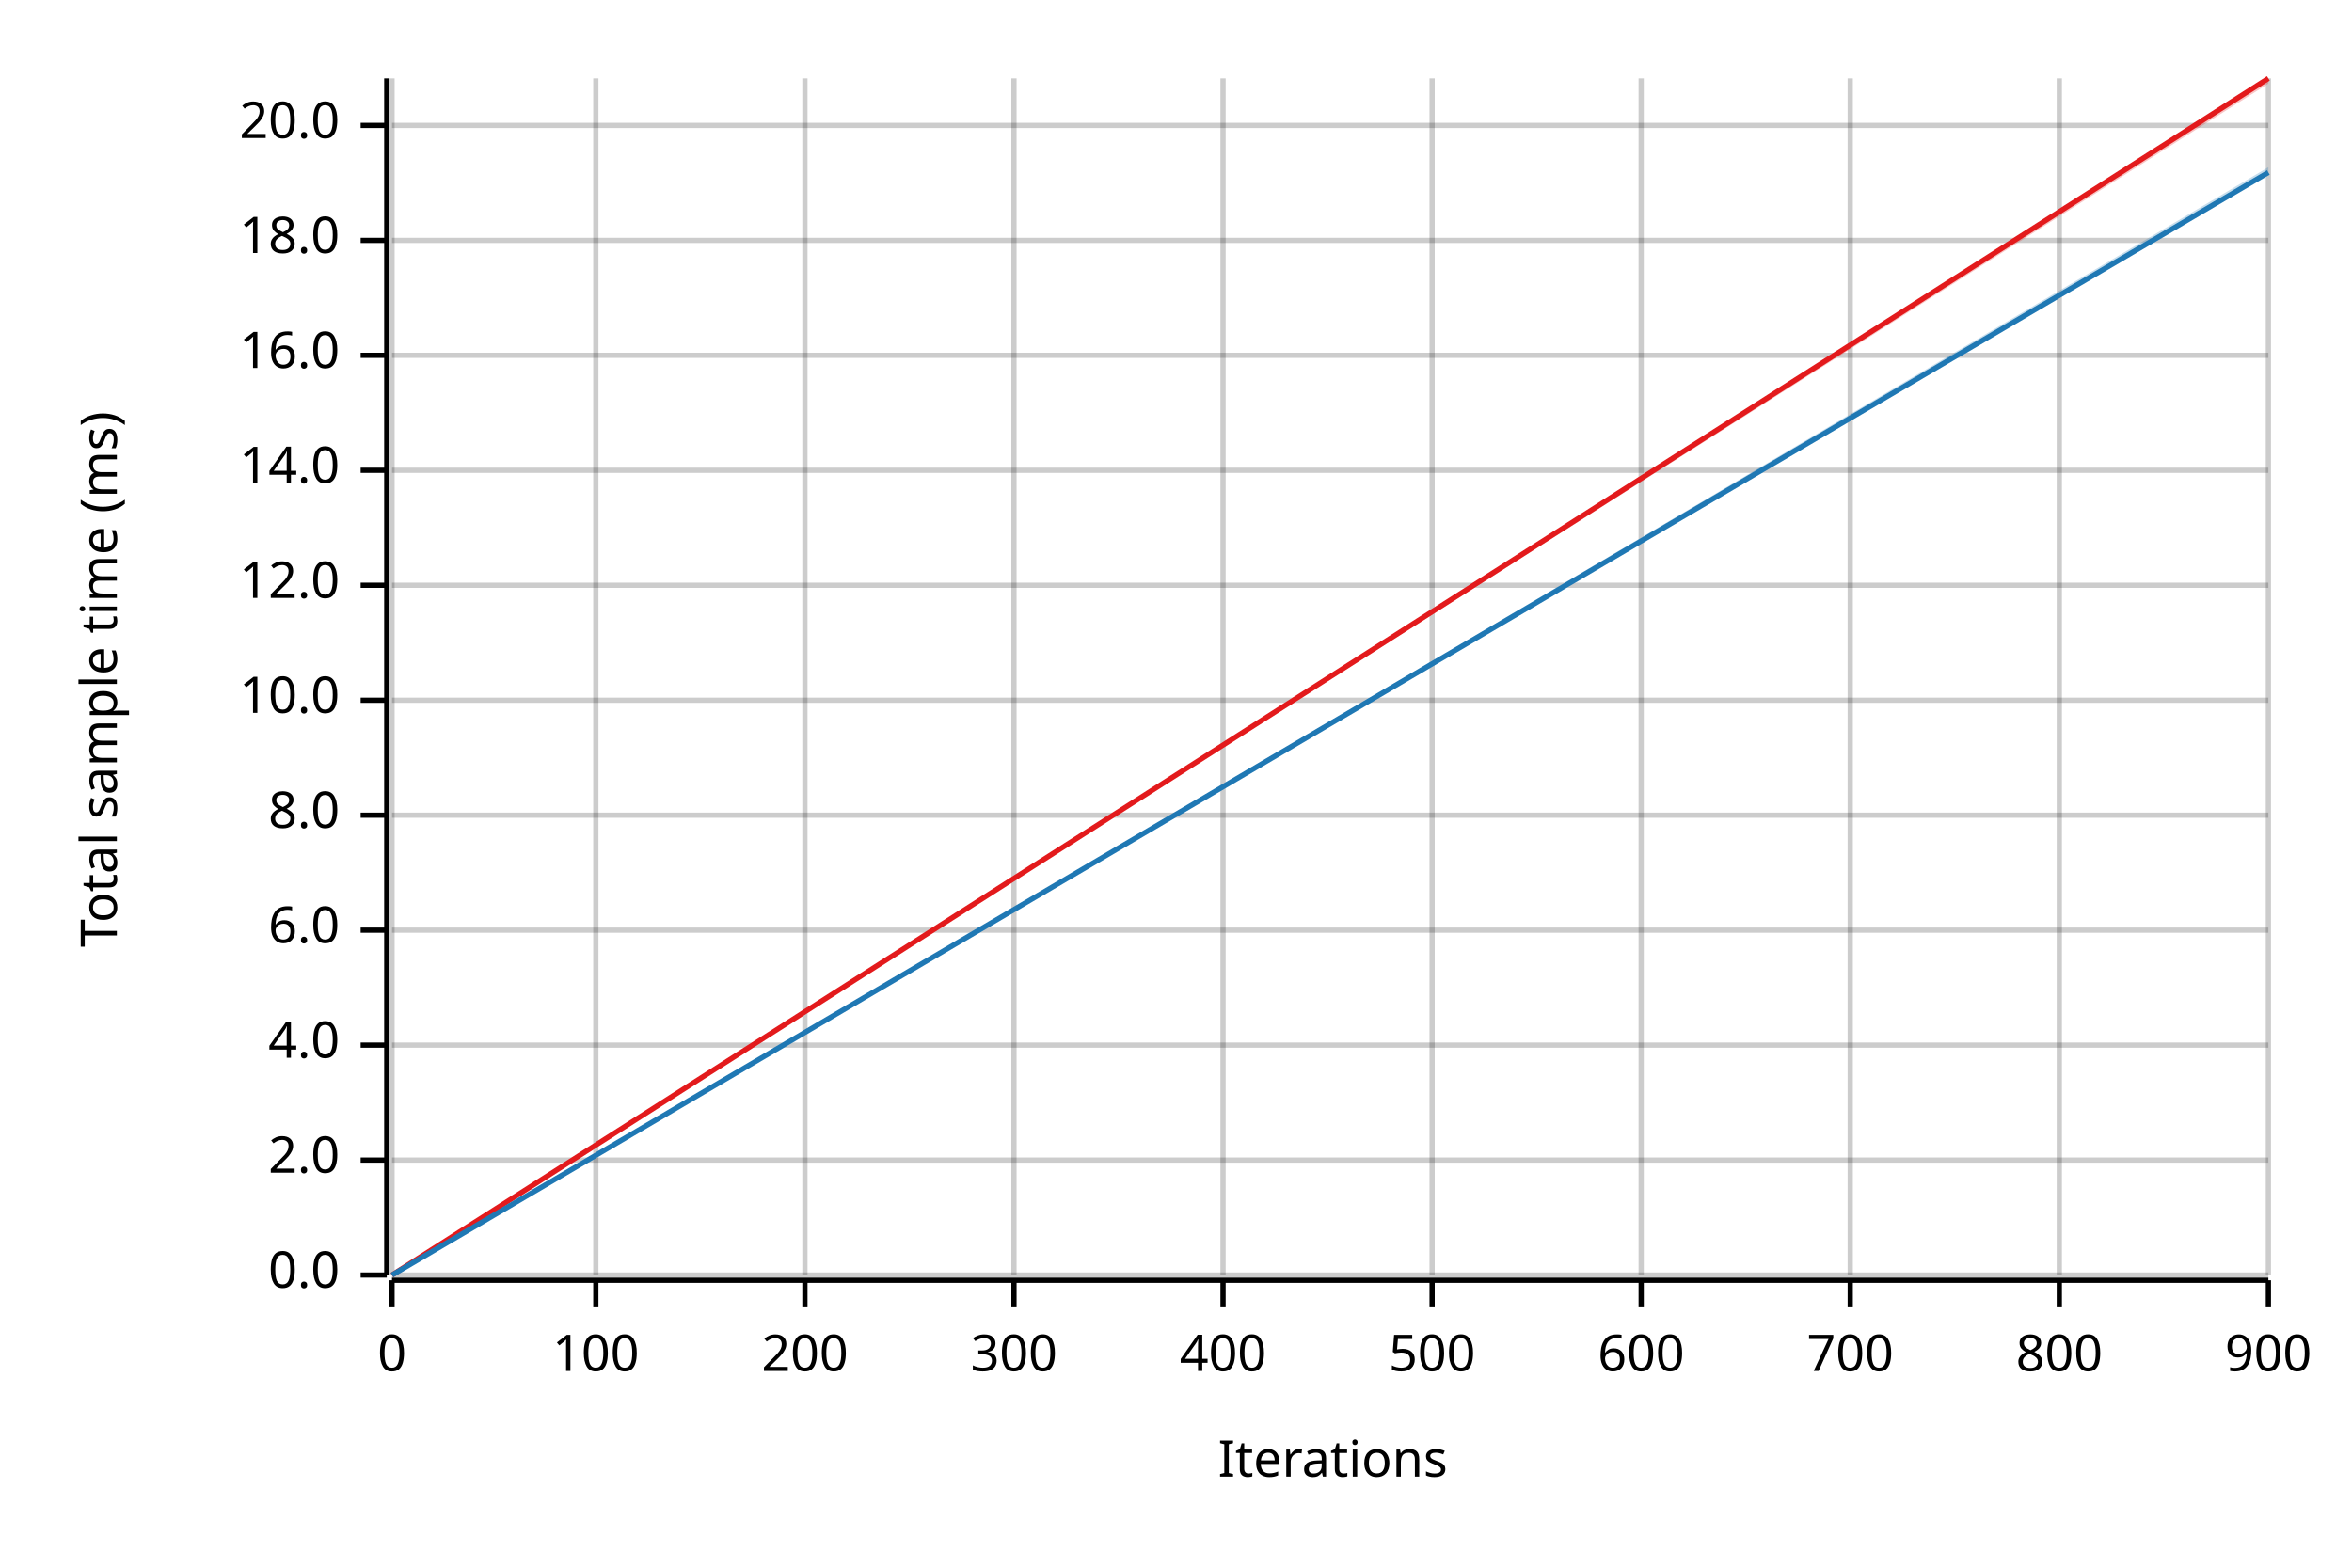
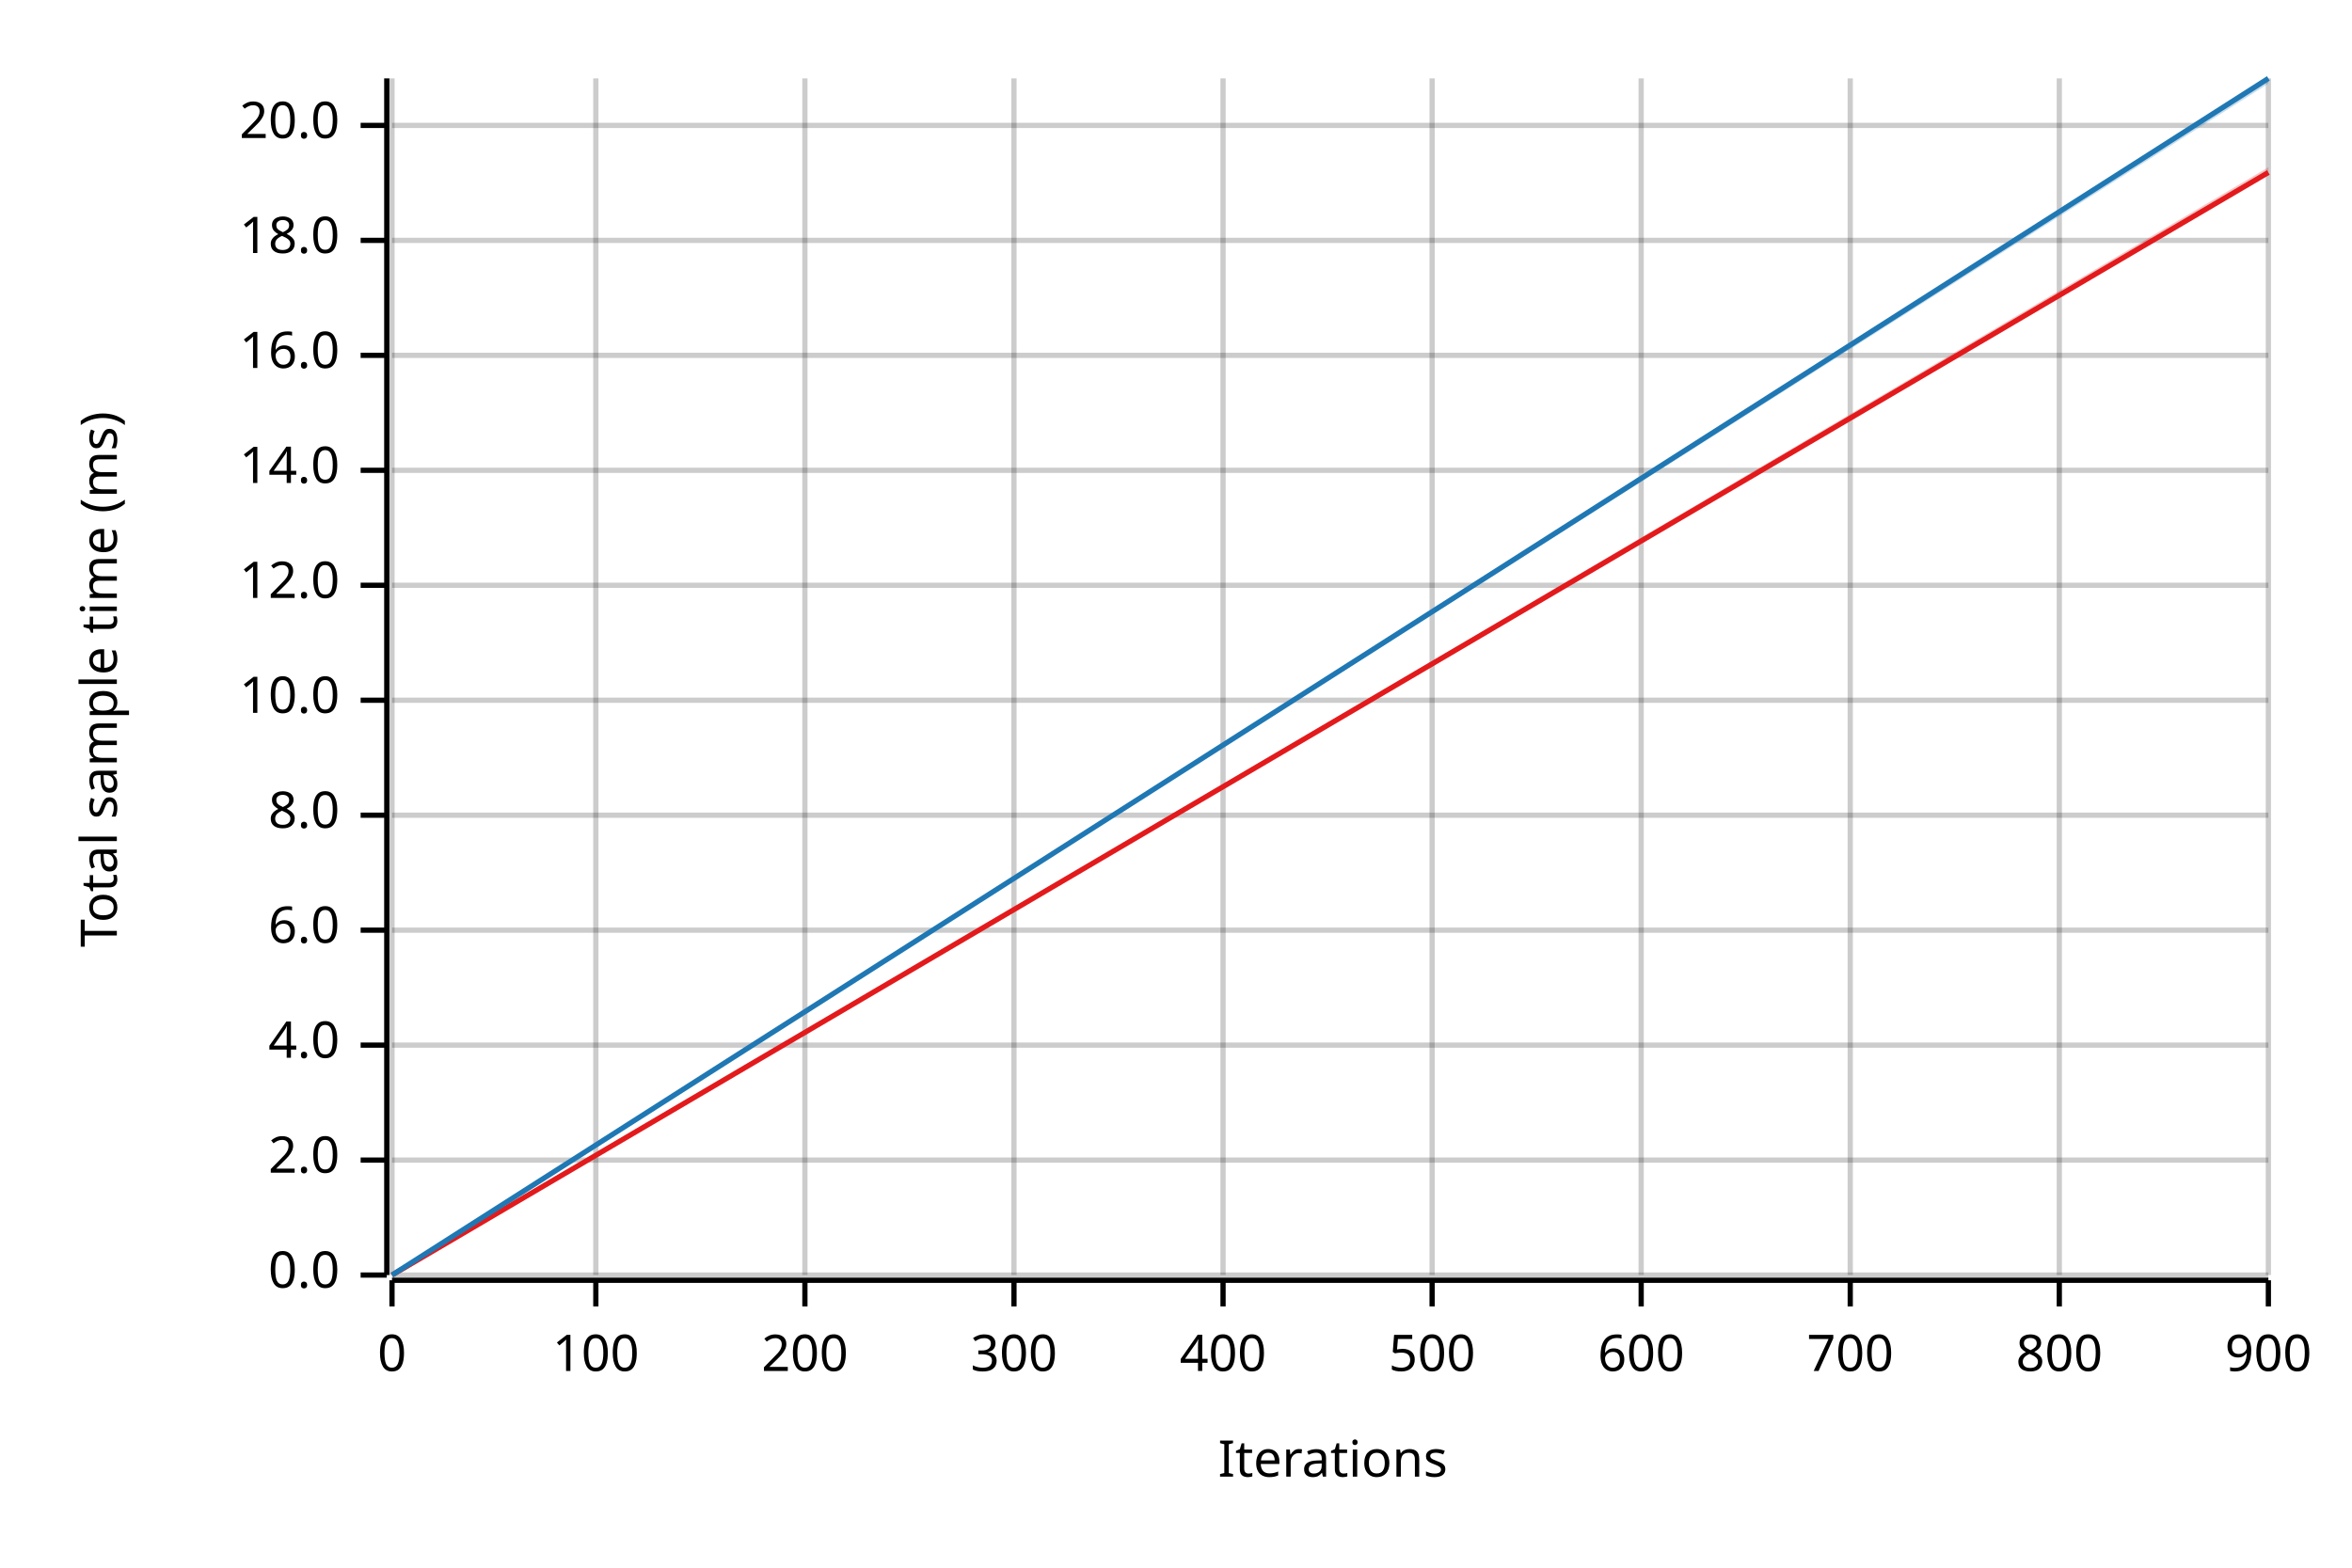
<svg xmlns="http://www.w3.org/2000/svg" width="450" height="300" viewBox="0 0 450 300">
  <text x="15" y="130" dy="0.76em" text-anchor="middle" font-family="sans-serif" font-size="9.677" opacity="1" fill="#000000" transform="rotate(270, 15, 130)">
Total sample time (ms)
</text>
  <text x="255" y="285" dy="-0.5ex" text-anchor="middle" font-family="sans-serif" font-size="9.677" opacity="1" fill="#000000">
Iterations
</text>
  <line opacity="0.2" stroke="#000000" stroke-width="1" x1="75" y1="244" x2="75" y2="15" />
  <line opacity="0.2" stroke="#000000" stroke-width="1" x1="114" y1="244" x2="114" y2="15" />
  <line opacity="0.2" stroke="#000000" stroke-width="1" x1="154" y1="244" x2="154" y2="15" />
  <line opacity="0.2" stroke="#000000" stroke-width="1" x1="194" y1="244" x2="194" y2="15" />
  <line opacity="0.2" stroke="#000000" stroke-width="1" x1="234" y1="244" x2="234" y2="15" />
  <line opacity="0.2" stroke="#000000" stroke-width="1" x1="274" y1="244" x2="274" y2="15" />
  <line opacity="0.2" stroke="#000000" stroke-width="1" x1="314" y1="244" x2="314" y2="15" />
  <line opacity="0.2" stroke="#000000" stroke-width="1" x1="354" y1="244" x2="354" y2="15" />
  <line opacity="0.2" stroke="#000000" stroke-width="1" x1="394" y1="244" x2="394" y2="15" />
  <line opacity="0.2" stroke="#000000" stroke-width="1" x1="434" y1="244" x2="434" y2="15" />
  <line opacity="0.2" stroke="#000000" stroke-width="1" x1="75" y1="244" x2="434" y2="244" />
  <line opacity="0.2" stroke="#000000" stroke-width="1" x1="75" y1="222" x2="434" y2="222" />
  <line opacity="0.2" stroke="#000000" stroke-width="1" x1="75" y1="200" x2="434" y2="200" />
  <line opacity="0.2" stroke="#000000" stroke-width="1" x1="75" y1="178" x2="434" y2="178" />
  <line opacity="0.2" stroke="#000000" stroke-width="1" x1="75" y1="156" x2="434" y2="156" />
  <line opacity="0.2" stroke="#000000" stroke-width="1" x1="75" y1="134" x2="434" y2="134" />
  <line opacity="0.2" stroke="#000000" stroke-width="1" x1="75" y1="112" x2="434" y2="112" />
  <line opacity="0.2" stroke="#000000" stroke-width="1" x1="75" y1="90" x2="434" y2="90" />
  <line opacity="0.2" stroke="#000000" stroke-width="1" x1="75" y1="68" x2="434" y2="68" />
  <line opacity="0.2" stroke="#000000" stroke-width="1" x1="75" y1="46" x2="434" y2="46" />
  <line opacity="0.2" stroke="#000000" stroke-width="1" x1="75" y1="24" x2="434" y2="24" />
  <polyline fill="none" opacity="1" stroke="#000000" stroke-width="1" points="74,15 74,244 " />
  <text x="65" y="244" dy="0.5ex" text-anchor="end" font-family="sans-serif" font-size="9.677" opacity="1" fill="#000000">
0.0
</text>
  <polyline fill="none" opacity="1" stroke="#000000" stroke-width="1" points="69,244 74,244 " />
  <text x="65" y="222" dy="0.5ex" text-anchor="end" font-family="sans-serif" font-size="9.677" opacity="1" fill="#000000">
2.0
</text>
  <polyline fill="none" opacity="1" stroke="#000000" stroke-width="1" points="69,222 74,222 " />
  <text x="65" y="200" dy="0.5ex" text-anchor="end" font-family="sans-serif" font-size="9.677" opacity="1" fill="#000000">
4.0
</text>
  <polyline fill="none" opacity="1" stroke="#000000" stroke-width="1" points="69,200 74,200 " />
  <text x="65" y="178" dy="0.5ex" text-anchor="end" font-family="sans-serif" font-size="9.677" opacity="1" fill="#000000">
6.0
</text>
  <polyline fill="none" opacity="1" stroke="#000000" stroke-width="1" points="69,178 74,178 " />
  <text x="65" y="156" dy="0.5ex" text-anchor="end" font-family="sans-serif" font-size="9.677" opacity="1" fill="#000000">
8.0
</text>
  <polyline fill="none" opacity="1" stroke="#000000" stroke-width="1" points="69,156 74,156 " />
  <text x="65" y="134" dy="0.5ex" text-anchor="end" font-family="sans-serif" font-size="9.677" opacity="1" fill="#000000">
10.0
</text>
  <polyline fill="none" opacity="1" stroke="#000000" stroke-width="1" points="69,134 74,134 " />
  <text x="65" y="112" dy="0.5ex" text-anchor="end" font-family="sans-serif" font-size="9.677" opacity="1" fill="#000000">
12.0
</text>
  <polyline fill="none" opacity="1" stroke="#000000" stroke-width="1" points="69,112 74,112 " />
  <text x="65" y="90" dy="0.5ex" text-anchor="end" font-family="sans-serif" font-size="9.677" opacity="1" fill="#000000">
14.0
</text>
  <polyline fill="none" opacity="1" stroke="#000000" stroke-width="1" points="69,90 74,90 " />
  <text x="65" y="68" dy="0.5ex" text-anchor="end" font-family="sans-serif" font-size="9.677" opacity="1" fill="#000000">
16.0
</text>
  <polyline fill="none" opacity="1" stroke="#000000" stroke-width="1" points="69,68 74,68 " />
  <text x="65" y="46" dy="0.5ex" text-anchor="end" font-family="sans-serif" font-size="9.677" opacity="1" fill="#000000">
18.0
</text>
  <polyline fill="none" opacity="1" stroke="#000000" stroke-width="1" points="69,46 74,46 " />
  <text x="65" y="24" dy="0.5ex" text-anchor="end" font-family="sans-serif" font-size="9.677" opacity="1" fill="#000000">
20.0
</text>
  <polyline fill="none" opacity="1" stroke="#000000" stroke-width="1" points="69,24 74,24 " />
  <polyline fill="none" opacity="1" stroke="#000000" stroke-width="1" points="75,245 434,245 " />
  <text x="75" y="255" dy="0.76em" text-anchor="middle" font-family="sans-serif" font-size="9.677" opacity="1" fill="#000000">
0
</text>
  <polyline fill="none" opacity="1" stroke="#000000" stroke-width="1" points="75,245 75,250 " />
  <text x="114" y="255" dy="0.76em" text-anchor="middle" font-family="sans-serif" font-size="9.677" opacity="1" fill="#000000">
100
</text>
  <polyline fill="none" opacity="1" stroke="#000000" stroke-width="1" points="114,245 114,250 " />
  <text x="154" y="255" dy="0.76em" text-anchor="middle" font-family="sans-serif" font-size="9.677" opacity="1" fill="#000000">
200
</text>
  <polyline fill="none" opacity="1" stroke="#000000" stroke-width="1" points="154,245 154,250 " />
  <text x="194" y="255" dy="0.76em" text-anchor="middle" font-family="sans-serif" font-size="9.677" opacity="1" fill="#000000">
300
</text>
  <polyline fill="none" opacity="1" stroke="#000000" stroke-width="1" points="194,245 194,250 " />
  <text x="234" y="255" dy="0.76em" text-anchor="middle" font-family="sans-serif" font-size="9.677" opacity="1" fill="#000000">
400
</text>
  <polyline fill="none" opacity="1" stroke="#000000" stroke-width="1" points="234,245 234,250 " />
  <text x="274" y="255" dy="0.76em" text-anchor="middle" font-family="sans-serif" font-size="9.677" opacity="1" fill="#000000">
500
</text>
  <polyline fill="none" opacity="1" stroke="#000000" stroke-width="1" points="274,245 274,250 " />
  <text x="314" y="255" dy="0.76em" text-anchor="middle" font-family="sans-serif" font-size="9.677" opacity="1" fill="#000000">
600
</text>
  <polyline fill="none" opacity="1" stroke="#000000" stroke-width="1" points="314,245 314,250 " />
  <text x="354" y="255" dy="0.76em" text-anchor="middle" font-family="sans-serif" font-size="9.677" opacity="1" fill="#000000">
700
</text>
  <polyline fill="none" opacity="1" stroke="#000000" stroke-width="1" points="354,245 354,250 " />
  <text x="394" y="255" dy="0.76em" text-anchor="middle" font-family="sans-serif" font-size="9.677" opacity="1" fill="#000000">
800
</text>
  <polyline fill="none" opacity="1" stroke="#000000" stroke-width="1" points="394,245 394,250 " />
  <text x="434" y="255" dy="0.76em" text-anchor="middle" font-family="sans-serif" font-size="9.677" opacity="1" fill="#000000">
900
</text>
  <polyline fill="none" opacity="1" stroke="#000000" stroke-width="1" points="434,245 434,250 " />
-   <polyline fill="none" opacity="1" stroke="#E31A1C" stroke-width="1" points="75,244 434,15 " />
-   <polygon opacity="0.25" fill="#E31A1C" points="75,244 434,16 434,15 " />
-   <polyline fill="none" opacity="1" stroke="#1F78B4" stroke-width="1" points="75,244 434,33 " />
-   <polygon opacity="0.25" fill="#1F78B4" points="75,244 434,33 434,32 " />
+   <polyline fill="none" opacity="1" stroke="#E31A1C" stroke-width="1" points="75,244 434,33 " />
+   <polygon opacity="0.25" fill="#E31A1C" points="75,244 434,33 434,32 " />
+   <polyline fill="none" opacity="1" stroke="#1F78B4" stroke-width="1" points="75,244 434,15 " />
+   <polygon opacity="0.25" fill="#1F78B4" points="75,244 434,16 434,15 " />
</svg>
